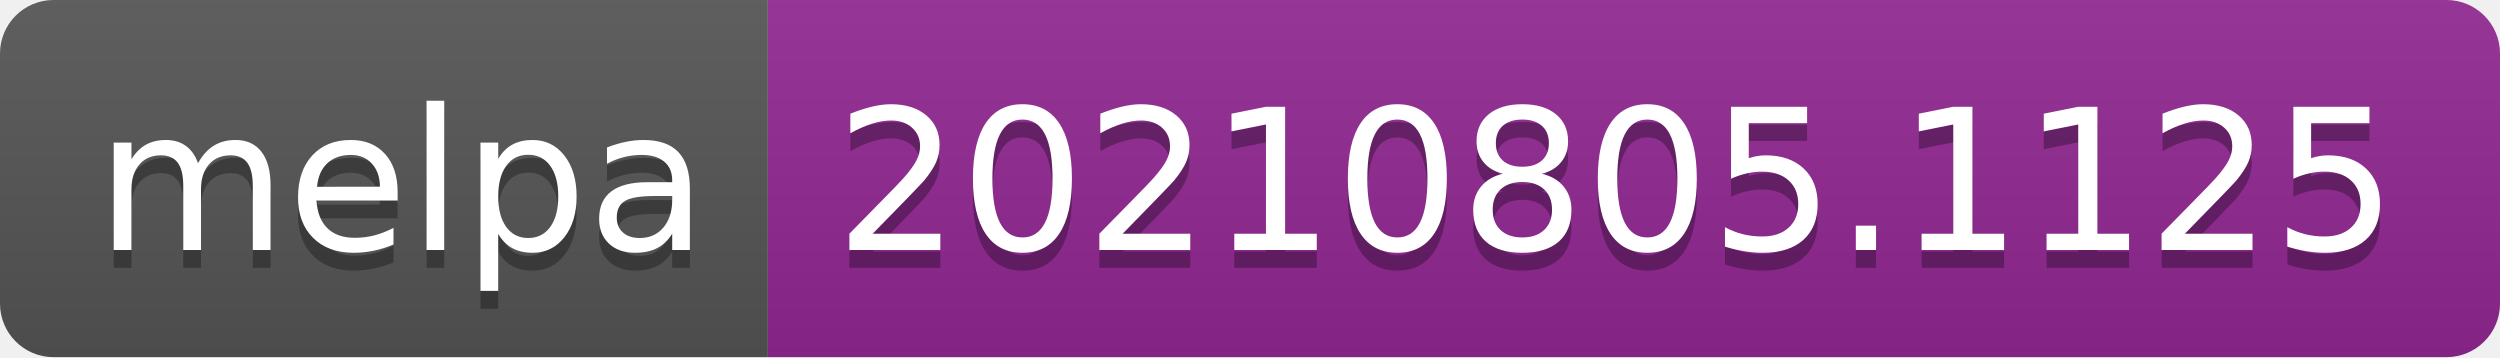
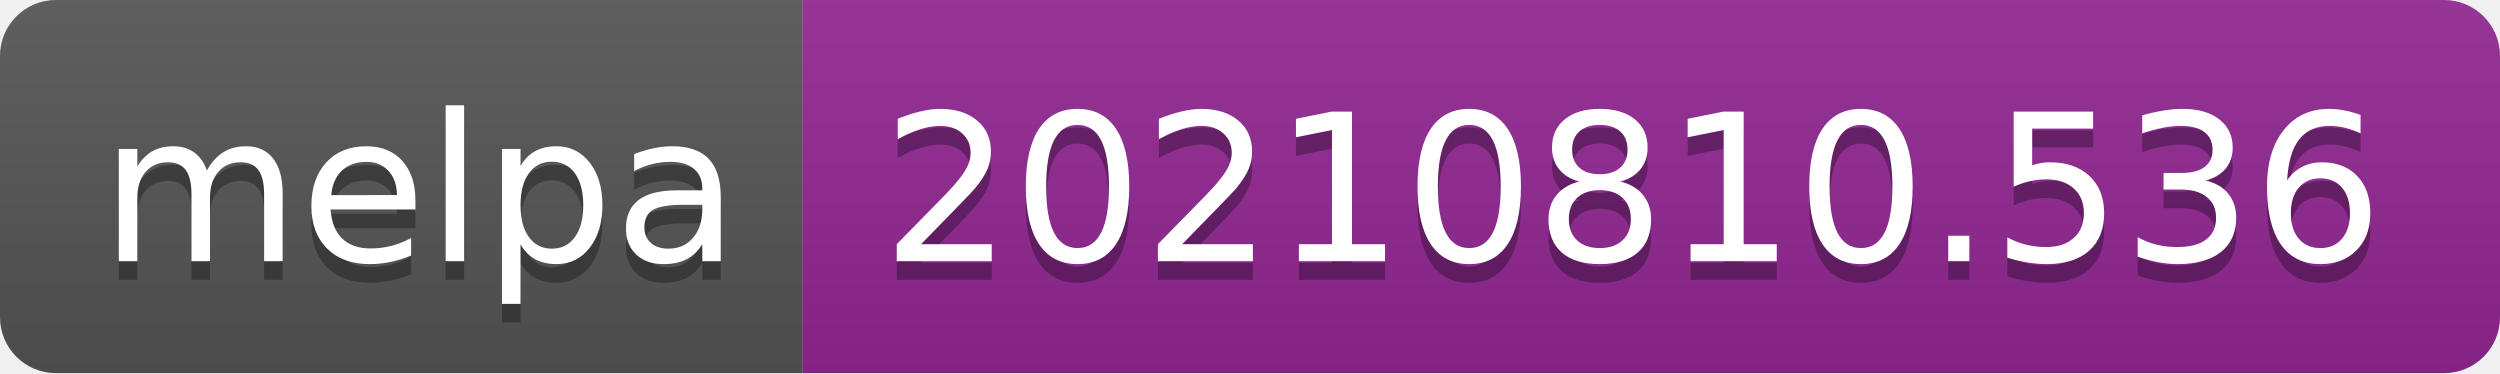
- <svg xmlns="http://www.w3.org/2000/svg" width="140" height="20" role="img" aria-label="melpa: 20210805.1125">
+ <svg xmlns="http://www.w3.org/2000/svg" width="134" height="20" role="img" aria-label="melpa: 20210810.536">
  <linearGradient id="s" x2="0" y2="100%">
    <stop offset="0" stop-color="#bbb" stop-opacity=".1" />
    <stop offset="1" stop-opacity=".1" />
  </linearGradient>
  <clipPath id="r">
-     <rect width="140" height="20" rx="3" fill="#fff" />
+     <rect width="134" height="20" rx="3" fill="#fff" />
  </clipPath>
  <g clip-path="url(#r)">
    <rect width="43" height="20" fill="#555" />
-     <rect x="43" width="97" height="20" fill="#922793" />
-     <rect width="140" height="20" fill="url(#s)" />
+     <rect x="43" width="91" height="20" fill="#922793" />
+     <rect width="134" height="20" fill="url(#s)" />
  </g>
  <g fill="#fff" text-anchor="middle" font-family="Verdana,Geneva,DejaVu Sans,sans-serif" text-rendering="geometricPrecision" font-size="110">
    <text aria-hidden="true" x="225" y="150" fill="#010101" fill-opacity=".3" transform="scale(.1)" textLength="330">melpa</text>
    <text x="225" y="140" transform="scale(.1)" fill="#fff" textLength="330">melpa</text>
-     <text aria-hidden="true" x="905" y="150" fill="#010101" fill-opacity=".3" transform="scale(.1)" textLength="870">20210805.1125</text>
-     <text x="905" y="140" transform="scale(.1)" fill="#fff" textLength="870">20210805.1125</text>
+     <text aria-hidden="true" x="875" y="150" fill="#010101" fill-opacity=".3" transform="scale(.1)" textLength="810">20210810.536</text>
+     <text x="875" y="140" transform="scale(.1)" fill="#fff" textLength="810">20210810.536</text>
  </g>
</svg>
